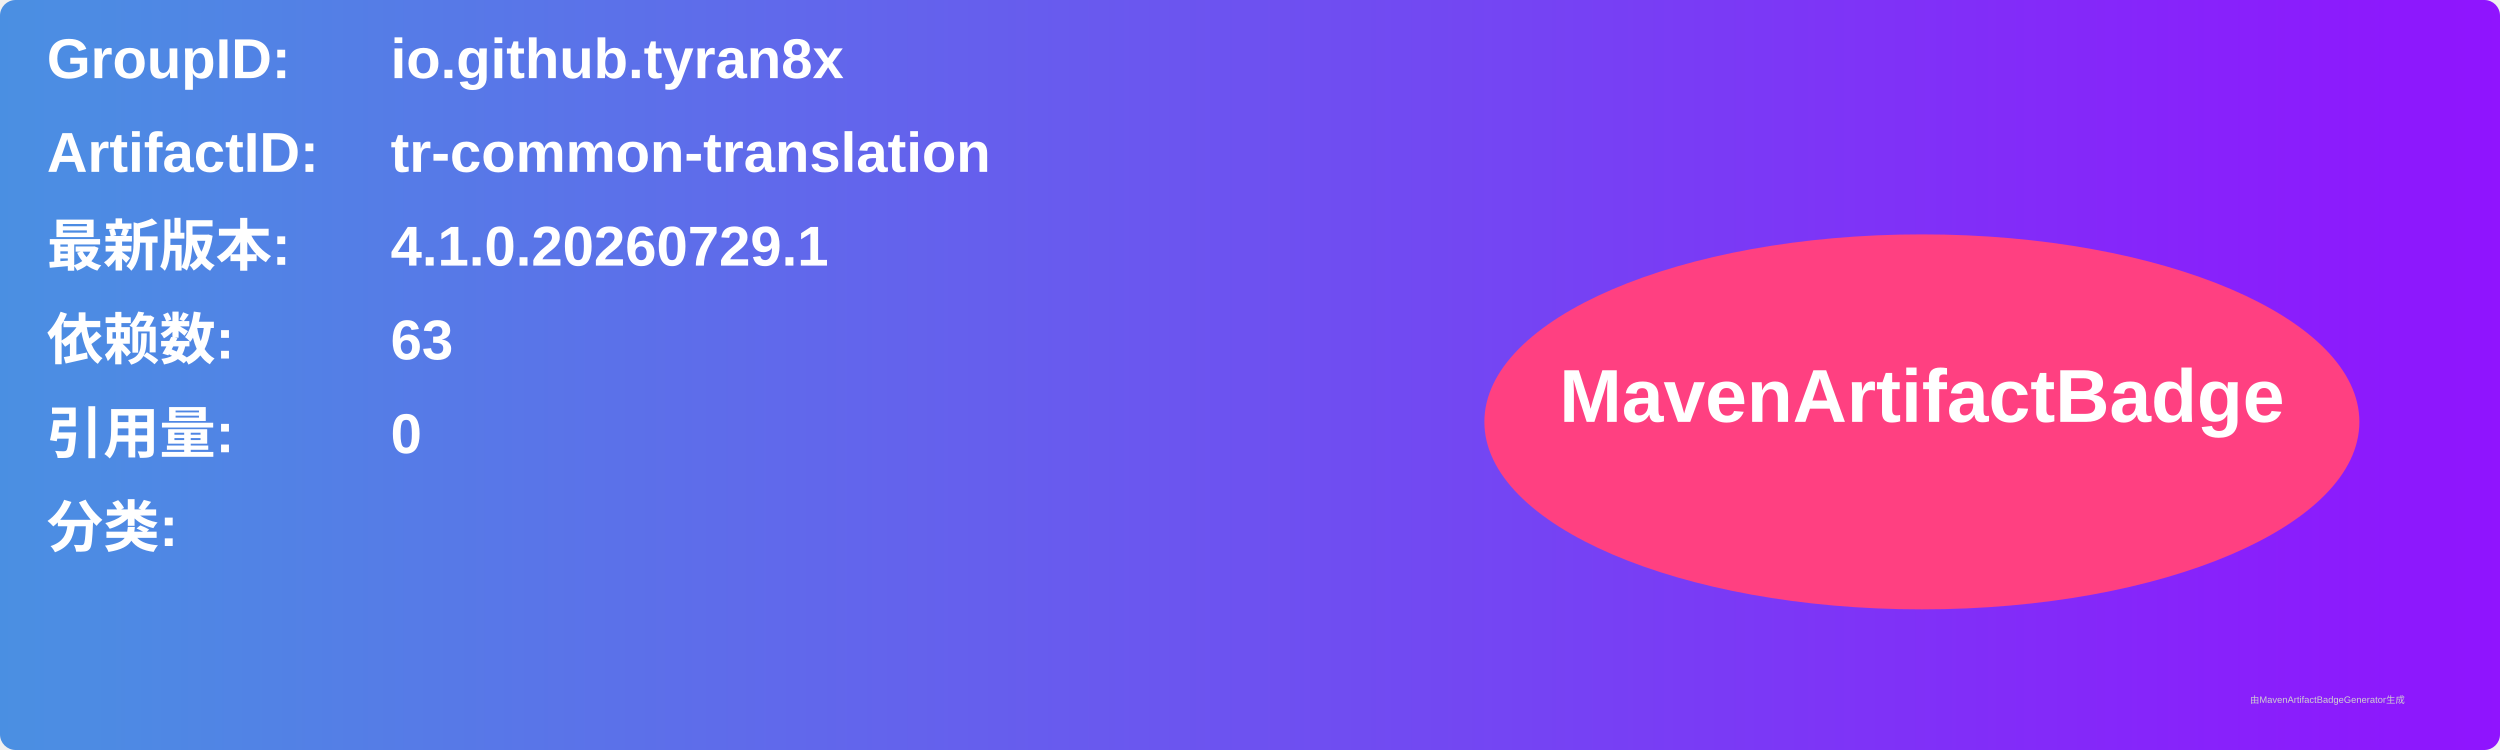
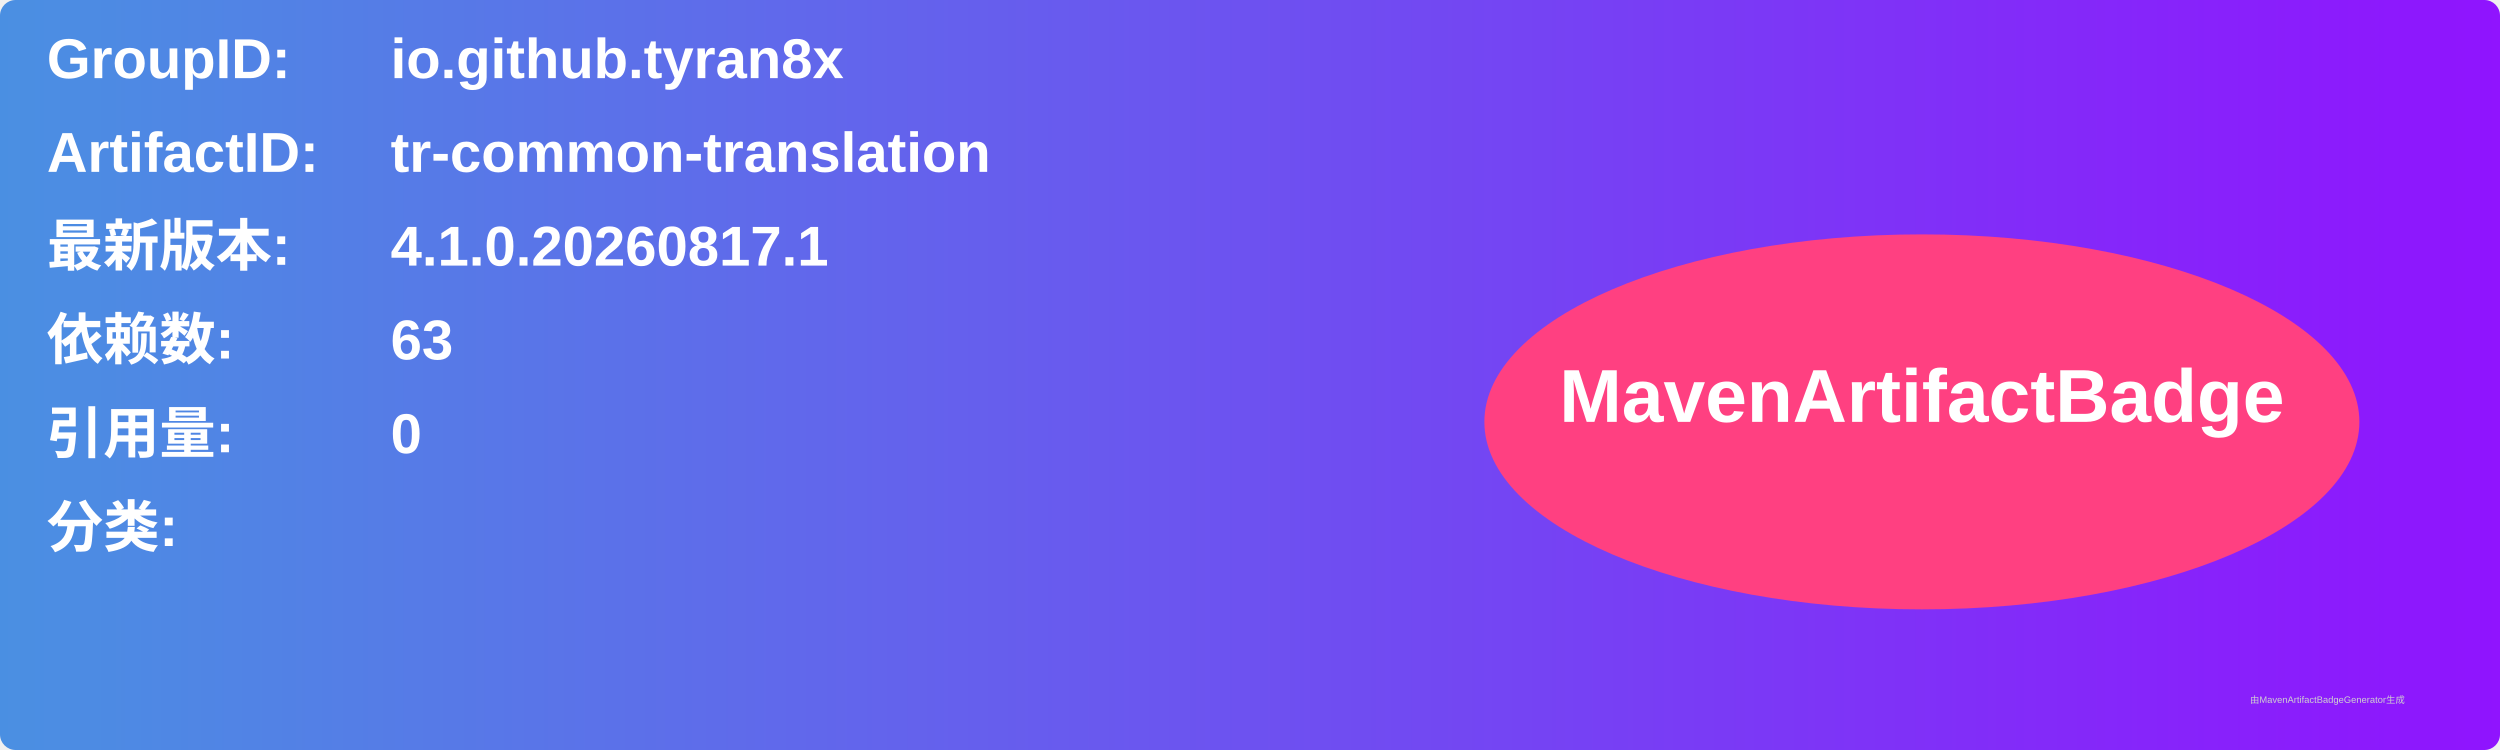
<svg xmlns="http://www.w3.org/2000/svg" width="800" height="240" viewBox="0 0 800 240">
  <linearGradient id="grad" x1="0%" y1="0%" x2="100%" y2="0%">
    <stop offset="0%" stop-color="#4a90e2" />
    <stop offset="100%" stop-color="#9013fe" />
  </linearGradient>
  <rect width="100%" height="100%" rx="5" ry="5" fill="url(#grad)" />
  <g transform="translate(15, 15)">
    <text x="0" y="10" font-family="Arial" font-size="18" fill="white" font-weight="bold" width="260">GroupID:</text>
    <text x="110" y="10" font-family="Arial" font-size="18" fill="white" font-weight="bold" width="460">io.github.tyran8x</text>
    <text x="0" y="40" font-family="Arial" font-size="18" fill="white" font-weight="bold" width="260">ArtifactID:</text>
    <text x="110" y="40" font-family="Arial" font-size="18" fill="white" font-weight="bold" width="460">tr-common-translation</text>
    <text x="0" y="70" font-family="Arial" font-size="18" fill="white" font-weight="bold">最新版本:</text>
    <text x="110" y="70" font-family="Arial" font-size="18" fill="white" font-weight="bold">
-       <tspan font-weight="bold">4.1.0.20260729.1</tspan>
+       <tspan font-weight="bold">4.1.0.20260817.1</tspan>
    </text>
    <text x="0" y="100" font-family="Arial" font-size="18" fill="white" font-weight="bold">依赖数: </text>
    <text x="110" y="100" font-family="Arial" font-size="18" fill="white">
      <tspan font-weight="bold">63</tspan>
    </text>
    <text x="0" y="130" font-family="Arial" font-size="18" fill="white" font-weight="bold">引用量: </text>
    <text x="110" y="130" font-family="Arial" font-size="18" fill="white">
      <tspan font-weight="bold">0</tspan>
    </text>
    <text x="0" y="160" font-family="Arial" font-size="18" fill="white" font-weight="bold">分类:</text>
    <text x="10" y="190" font-family="Arial" font-size="10" fill="white">
      <tspan font-weight="bold" />
    </text>
    <ellipse cx="600" cy="120" rx="140" ry="60" fill="#ff4081" />
    <text x="600" y="120" text-anchor="middle" font-family="Arial" font-size="24" fill="white" font-weight="bold">MavenArtifactBadge</text>
  </g>
  <text x="720" y="225" font-family="Arial" font-size="3" fill="#d0d0d0">由MavenArtifactBadgeGenerator生成</text>
</svg>
